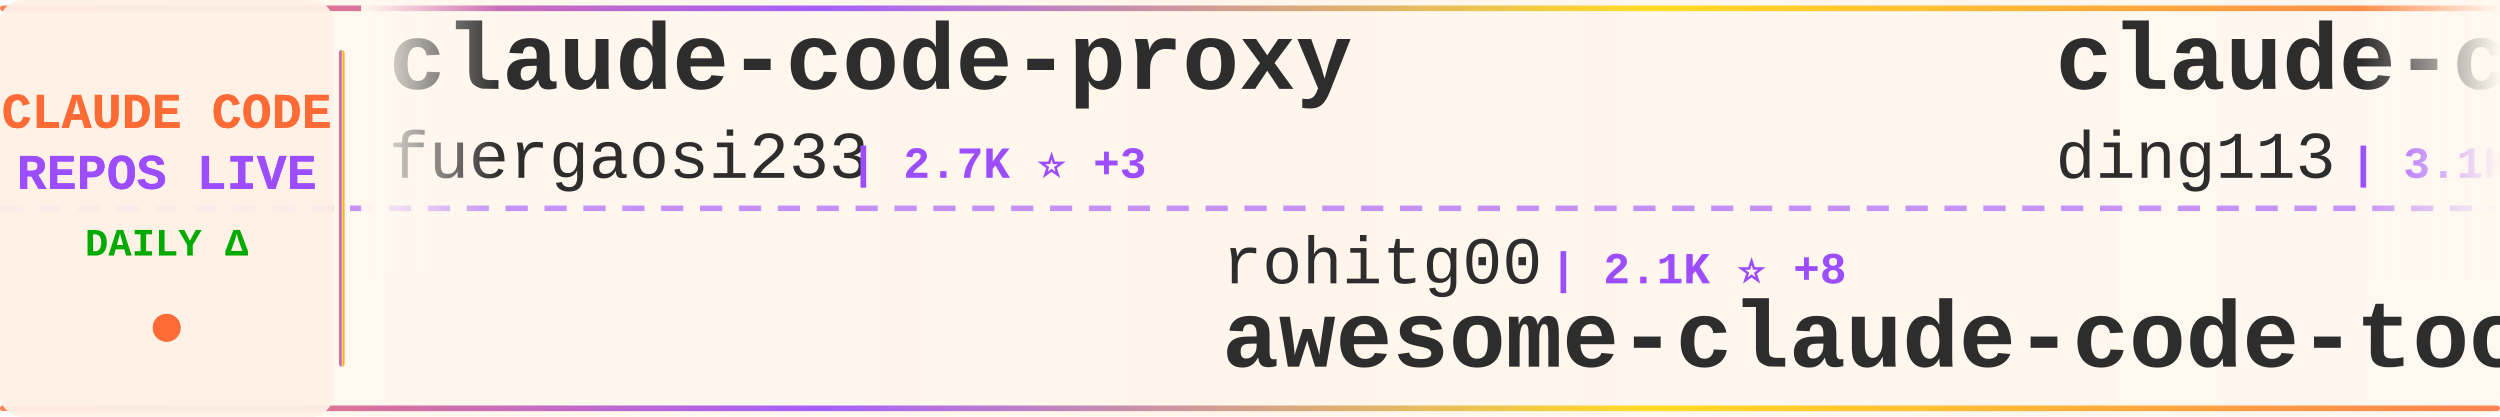
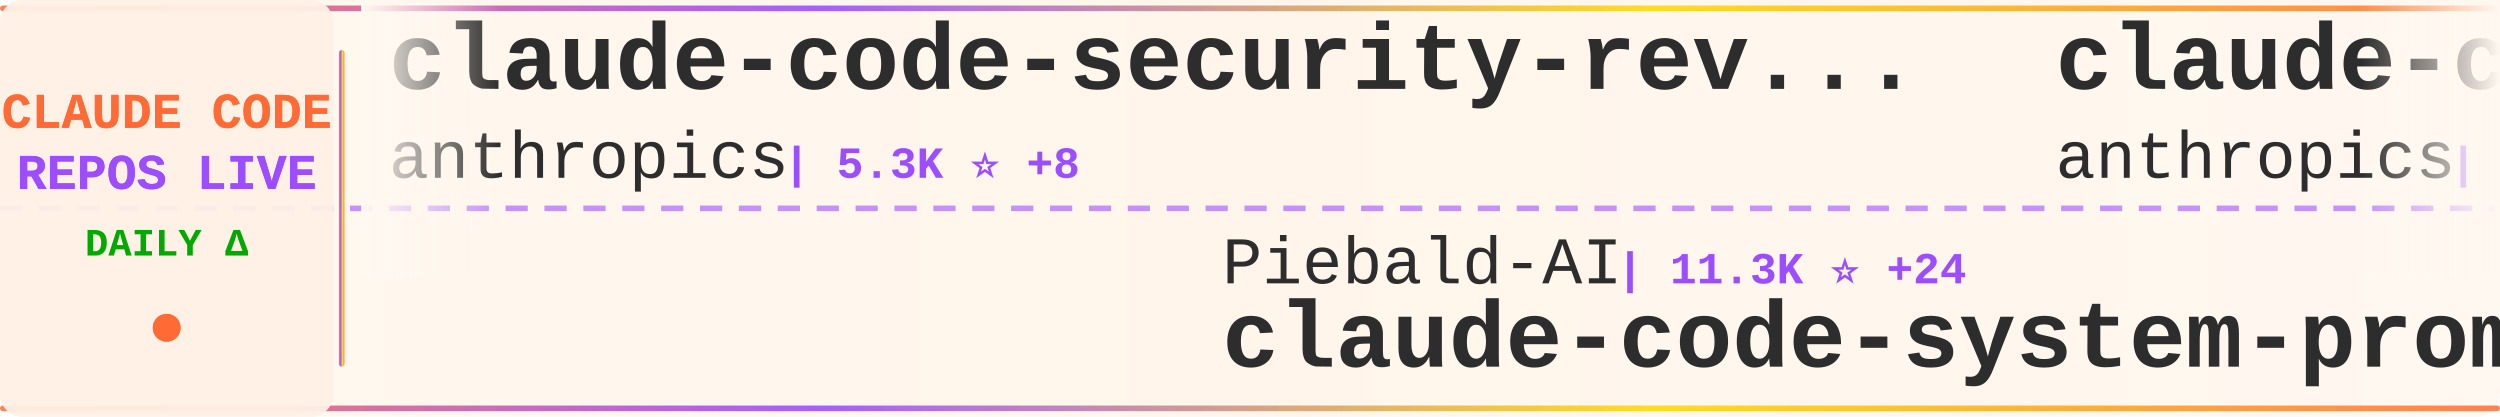
<svg xmlns="http://www.w3.org/2000/svg" width="900" height="150">
  <defs>
    <linearGradient id="tickerBg" x1="0%" y1="0%" x2="100%" y2="0%">
      <stop offset="0%" style="stop-color:#fff8f0;stop-opacity:0.98" />
      <stop offset="50%" style="stop-color:#fff5eb;stop-opacity:1" />
      <stop offset="100%" style="stop-color:#fff8f0;stop-opacity:0.98" />
    </linearGradient>
    <linearGradient id="borderGrad" x1="0%" y1="0%" x2="100%" y2="0%">
      <stop offset="0%" style="stop-color:#FF6B35;stop-opacity:0.85">
        <animate attributeName="stop-opacity" values="0.85;1;0.85" dur="2s" repeatCount="indefinite" />
      </stop>
      <stop offset="33%" style="stop-color:#9C4EFF;stop-opacity:0.9">
        <animate attributeName="stop-opacity" values="0.9;1;0.9" dur="2.2s" repeatCount="indefinite" />
      </stop>
      <stop offset="66%" style="stop-color:#FFD700;stop-opacity:0.85">
        <animate attributeName="stop-opacity" values="0.85;1;0.85" dur="1.8s" repeatCount="indefinite" />
      </stop>
      <stop offset="100%" style="stop-color:#FF6B35;stop-opacity:0.85">
        <animate attributeName="stop-opacity" values="0.85;1;0.85" dur="2s" repeatCount="indefinite" />
      </stop>
    </linearGradient>
    <filter id="textGlow">
      <feGaussianBlur stdDeviation="0.15" result="coloredBlur" />
      <feMerge>
        <feMergeNode in="coloredBlur" />
        <feMergeNode in="SourceGraphic" />
      </feMerge>
    </filter>
    <filter id="metricGlow">
      <feGaussianBlur stdDeviation="0.2" result="coloredBlur" />
      <feMerge>
        <feMergeNode in="coloredBlur" />
        <feMergeNode in="SourceGraphic" />
      </feMerge>
    </filter>
    <linearGradient id="leftFade" x1="0%" y1="0%" x2="100%" y2="0%">
      <stop offset="0%" style="stop-color:#fff8f0;stop-opacity:1" />
      <stop offset="100%" style="stop-color:#fff8f0;stop-opacity:0" />
    </linearGradient>
    <linearGradient id="rightFade" x1="0%" y1="0%" x2="100%" y2="0%">
      <stop offset="0%" style="stop-color:#fff8f0;stop-opacity:0" />
      <stop offset="100%" style="stop-color:#fff8f0;stop-opacity:1" />
    </linearGradient>
  </defs>
  <rect width="900" height="150" fill="url(#tickerBg)" rx="8" />
  <rect x="0" y="2" width="900" height="2" fill="url(#borderGrad)" rx="1" />
  <rect x="0" y="146" width="900" height="2" fill="url(#borderGrad)" rx="1" />
  <line x1="0" y1="75" x2="900" y2="75" stroke="#9C4EFF" stroke-width="2" stroke-dasharray="8 6" opacity="0.6" />
  <rect x="0" y="0" width="120" height="150" fill="#fff0e6" opacity="0.95" rx="8" />
  <text x="60" y="46" font-family="'Courier New', monospace" font-size="18" font-weight="bold" fill="#FF6B35" text-anchor="middle" filter="url(#textGlow)">
    CLAUDE CODE
  </text>
  <text x="60" y="68" font-family="'Courier New', monospace" font-size="18" font-weight="bold" fill="#9C4EFF" text-anchor="middle" filter="url(#textGlow)">
    REPOS LIVE
  </text>
  <text x="60" y="92" font-family="'Courier New', monospace" font-size="14" font-weight="bold" fill="#00aa00" text-anchor="middle">
    DAILY Δ
  </text>
  <circle cx="60" cy="118" r="5" fill="#FF6B35" filter="url(#metricGlow)">
    <animate attributeName="r" values="4;6;4" dur="1.5s" repeatCount="indefinite" />
    <animate attributeName="opacity" values="0.6;1;0.6" dur="1.5s" repeatCount="indefinite" />
  </circle>
  <rect x="122" y="18" width="2" height="114" fill="url(#borderGrad)" rx="1" />
  <clipPath id="tickerClip">
    <rect x="130" y="0" width="770" height="150" />
  </clipPath>
  <g clip-path="url(#tickerClip)">
    <g id="tickerItems">
      <animateTransform attributeName="transform" attributeType="XML" type="translate" from="0 0" to="-3000 0" dur="54s" repeatCount="indefinite" />
      <g transform="translate(0, 0)">
+         <text x="140" y="32" font-family="'Courier New', monospace" font-size="34" font-weight="bold" fill="#2d2d2d">claude-code-security-rev...</text>
+         <text x="140" y="64" font-family="'Courier New', monospace" font-size="24" font-weight="normal" fill="#2d2d2d" opacity="1.0">anthropics</text>
+         <text x="282" y="64" font-family="'Courier New', monospace" font-size="16" font-weight="bold" fill="#9C4EFF"> | 5.3K ⭐ +8</text>
+       </g>
+       <g transform="translate(300, 0)">
+         <text x="140" y="102" font-family="'Courier New', monospace" font-size="24" font-weight="normal" fill="#2d2d2d" opacity="1.0">Piebald-AI</text>
+         <text x="282" y="102" font-family="'Courier New', monospace" font-size="16" font-weight="bold" fill="#9C4EFF"> | 11.3K ⭐ +24</text>
+         <text x="140" y="132" font-family="'Courier New', monospace" font-size="34" font-weight="bold" fill="#2d2d2d">claude-code-system-promp...</text>
+       </g>
+       <g transform="translate(600, 0)">
+         <text x="140" y="32" font-family="'Courier New', monospace" font-size="34" font-weight="bold" fill="#2d2d2d">claude-code-base-action</text>
+         <text x="140" y="64" font-family="'Courier New', monospace" font-size="24" font-weight="normal" fill="#2d2d2d" opacity="1.0">anthropics</text>
+         <text x="282" y="64" font-family="'Courier New', monospace" font-size="16" font-weight="bold" fill="#9C4EFF"> | 885 ⭐ +1</text>
+       </g>
+       <g transform="translate(900, 0)">
+         <text x="140" y="102" font-family="'Courier New', monospace" font-size="24" font-weight="normal" fill="#2d2d2d" opacity="1.0">shanraisshan</text>
+         <text x="306" y="102" font-family="'Courier New', monospace" font-size="16" font-weight="bold" fill="#9C4EFF"> | 58.5K ⭐ +68</text>
+         <text x="140" y="132" font-family="'Courier New', monospace" font-size="34" font-weight="bold" fill="#2d2d2d">claude-code-best-practic...</text>
+       </g>
+       <g transform="translate(1200, 0)">
        <text x="140" y="32" font-family="'Courier New', monospace" font-size="34" font-weight="bold" fill="#2d2d2d">claude-code-proxy</text>
        <text x="140" y="64" font-family="'Courier New', monospace" font-size="24" font-weight="normal" fill="#2d2d2d" opacity="1.0">fuergaosi233</text>
        <text x="306" y="64" font-family="'Courier New', monospace" font-size="16" font-weight="bold" fill="#9C4EFF"> | 2.7K ⭐ +3</text>
      </g>
-       <g transform="translate(300, 0)">
-         <text x="140" y="102" font-family="'Courier New', monospace" font-size="24" font-weight="normal" fill="#2d2d2d" opacity="1.0">rohitg00</text>
-         <text x="258" y="102" font-family="'Courier New', monospace" font-size="16" font-weight="bold" fill="#9C4EFF"> | 2.1K ⭐ +8</text>
-         <text x="140" y="132" font-family="'Courier New', monospace" font-size="34" font-weight="bold" fill="#2d2d2d">awesome-claude-code-tool...</text>
-       </g>
-       <g transform="translate(600, 0)">
-         <text x="140" y="32" font-family="'Courier New', monospace" font-size="34" font-weight="bold" fill="#2d2d2d">claude-code-hub</text>
-         <text x="140" y="64" font-family="'Courier New', monospace" font-size="24" font-weight="normal" fill="#2d2d2d" opacity="1.0">ding113</text>
-         <text x="246" y="64" font-family="'Courier New', monospace" font-size="16" font-weight="bold" fill="#9C4EFF"> | 3.1K ⭐ +3</text>
-       </g>
-       <g transform="translate(900, 0)">
-         <text x="140" y="102" font-family="'Courier New', monospace" font-size="24" font-weight="normal" fill="#2d2d2d" opacity="1.0">ChrisWiles</text>
-         <text x="282" y="102" font-family="'Courier New', monospace" font-size="16" font-weight="bold" fill="#9C4EFF"> | 6.0K ⭐ +3</text>
-         <text x="140" y="132" font-family="'Courier New', monospace" font-size="34" font-weight="bold" fill="#2d2d2d">claude-code-showcase</text>
-       </g>
-       <g transform="translate(1200, 0)">
-         <text x="140" y="32" font-family="'Courier New', monospace" font-size="34" font-weight="bold" fill="#2d2d2d">Claude-code</text>
-         <text x="140" y="64" font-family="'Courier New', monospace" font-size="24" font-weight="normal" fill="#2d2d2d" opacity="1.0">zstmfhy</text>
-         <text x="246" y="64" font-family="'Courier New', monospace" font-size="16" font-weight="bold" fill="#9C4EFF"> | 190 ⭐</text>
-       </g>
      <g transform="translate(1500, 0)">
-         <text x="140" y="102" font-family="'Courier New', monospace" font-size="24" font-weight="normal" fill="#2d2d2d" opacity="1.0">repowise-dev</text>
-         <text x="306" y="102" font-family="'Courier New', monospace" font-size="16" font-weight="bold" fill="#9C4EFF"> | 1.1K ⭐ +6</text>
-         <text x="140" y="132" font-family="'Courier New', monospace" font-size="34" font-weight="bold" fill="#2d2d2d">claude-code-prompts</text>
+         <text x="140" y="102" font-family="'Courier New', monospace" font-size="24" font-weight="normal" fill="#2d2d2d" opacity="1.0">carlvellotti</text>
+         <text x="306" y="102" font-family="'Courier New', monospace" font-size="16" font-weight="bold" fill="#9C4EFF"> | 2.1K ⭐ +1</text>
+         <text x="140" y="132" font-family="'Courier New', monospace" font-size="34" font-weight="bold" fill="#2d2d2d">claude-code-pm-course</text>
      </g>
      <g transform="translate(1800, 0)">
-         <text x="140" y="32" font-family="'Courier New', monospace" font-size="34" font-weight="bold" fill="#2d2d2d">claude_codex_bridge</text>
-         <text x="140" y="64" font-family="'Courier New', monospace" font-size="24" font-weight="normal" fill="#2d2d2d" opacity="1.0">SeemSeam</text>
-         <text x="258" y="64" font-family="'Courier New', monospace" font-size="16" font-weight="bold" fill="#9C4EFF"> | 3.0K ⭐ +3</text>
+         <text x="140" y="32" font-family="'Courier New', monospace" font-size="34" font-weight="bold" fill="#2d2d2d">claude-code-source</text>
+         <text x="140" y="64" font-family="'Courier New', monospace" font-size="24" font-weight="normal" fill="#2d2d2d" opacity="1.0">JrCx7scC</text>
+         <text x="258" y="64" font-family="'Courier New', monospace" font-size="16" font-weight="bold" fill="#9C4EFF"> | 370 ⭐</text>
      </g>
      <g transform="translate(2100, 0)">
-         <text x="140" y="102" font-family="'Courier New', monospace" font-size="24" font-weight="normal" fill="#2d2d2d" opacity="1.0">nicedreamzapp</text>
-         <text x="318" y="102" font-family="'Courier New', monospace" font-size="16" font-weight="bold" fill="#9C4EFF"> | 2.8K ⭐ +3</text>
-         <text x="140" y="132" font-family="'Courier New', monospace" font-size="34" font-weight="bold" fill="#2d2d2d">claude-code-local</text>
+         <text x="140" y="102" font-family="'Courier New', monospace" font-size="24" font-weight="normal" fill="#2d2d2d" opacity="1.0">VILA-Lab</text>
+         <text x="258" y="102" font-family="'Courier New', monospace" font-size="16" font-weight="bold" fill="#9C4EFF"> | 1.7K ⭐ +8</text>
+         <text x="140" y="132" font-family="'Courier New', monospace" font-size="34" font-weight="bold" fill="#2d2d2d">Dive-into-Claude-Code</text>
      </g>
      <g transform="translate(2400, 0)">
-         <text x="140" y="32" font-family="'Courier New', monospace" font-size="34" font-weight="bold" fill="#2d2d2d">claude-code-action</text>
-         <text x="140" y="64" font-family="'Courier New', monospace" font-size="24" font-weight="normal" fill="#2d2d2d" opacity="1.0">anthropics</text>
-         <text x="282" y="64" font-family="'Courier New', monospace" font-size="16" font-weight="bold" fill="#9C4EFF"> | 8.1K ⭐ +9</text>
+         <text x="140" y="32" font-family="'Courier New', monospace" font-size="34" font-weight="bold" fill="#2d2d2d">claude-code-sourcemap</text>
+         <text x="140" y="64" font-family="'Courier New', monospace" font-size="24" font-weight="normal" fill="#2d2d2d" opacity="1.0">Hyper66666</text>
+         <text x="282" y="64" font-family="'Courier New', monospace" font-size="16" font-weight="bold" fill="#9C4EFF"> | 216 ⭐</text>
      </g>
      <g transform="translate(2700, 0)">
-         <text x="140" y="102" font-family="'Courier New', monospace" font-size="24" font-weight="normal" fill="#2d2d2d" opacity="1.0">huangjia2019</text>
-         <text x="306" y="102" font-family="'Courier New', monospace" font-size="16" font-weight="bold" fill="#9C4EFF"> | 862 ⭐ +2</text>
-         <text x="140" y="132" font-family="'Courier New', monospace" font-size="34" font-weight="bold" fill="#2d2d2d">claude-code-engineering</text>
+         <text x="140" y="102" font-family="'Courier New', monospace" font-size="24" font-weight="normal" fill="#2d2d2d" opacity="1.0">ding113</text>
+         <text x="246" y="102" font-family="'Courier New', monospace" font-size="16" font-weight="bold" fill="#9C4EFF"> | 3.1K ⭐ +3</text>
+         <text x="140" y="132" font-family="'Courier New', monospace" font-size="34" font-weight="bold" fill="#2d2d2d">claude-code-hub</text>
      </g>
      <g transform="translate(3000, 0)">
-         <text x="140" y="32" font-family="'Courier New', monospace" font-size="34" font-weight="bold" fill="#2d2d2d">claude-code-proxy</text>
-         <text x="140" y="64" font-family="'Courier New', monospace" font-size="24" font-weight="normal" fill="#2d2d2d" opacity="1.0">fuergaosi233</text>
-         <text x="306" y="64" font-family="'Courier New', monospace" font-size="16" font-weight="bold" fill="#9C4EFF"> | 2.7K ⭐ +3</text>
+         <text x="140" y="32" font-family="'Courier New', monospace" font-size="34" font-weight="bold" fill="#2d2d2d">claude-code-security-rev...</text>
+         <text x="140" y="64" font-family="'Courier New', monospace" font-size="24" font-weight="normal" fill="#2d2d2d" opacity="1.0">anthropics</text>
+         <text x="282" y="64" font-family="'Courier New', monospace" font-size="16" font-weight="bold" fill="#9C4EFF"> | 5.3K ⭐ +8</text>
      </g>
      <g transform="translate(3300, 0)">
-         <text x="140" y="102" font-family="'Courier New', monospace" font-size="24" font-weight="normal" fill="#2d2d2d" opacity="1.0">rohitg00</text>
-         <text x="258" y="102" font-family="'Courier New', monospace" font-size="16" font-weight="bold" fill="#9C4EFF"> | 2.1K ⭐ +8</text>
-         <text x="140" y="132" font-family="'Courier New', monospace" font-size="34" font-weight="bold" fill="#2d2d2d">awesome-claude-code-tool...</text>
+         <text x="140" y="102" font-family="'Courier New', monospace" font-size="24" font-weight="normal" fill="#2d2d2d" opacity="1.0">Piebald-AI</text>
+         <text x="282" y="102" font-family="'Courier New', monospace" font-size="16" font-weight="bold" fill="#9C4EFF"> | 11.3K ⭐ +24</text>
+         <text x="140" y="132" font-family="'Courier New', monospace" font-size="34" font-weight="bold" fill="#2d2d2d">claude-code-system-promp...</text>
      </g>
      <g transform="translate(3600, 0)">
-         <text x="140" y="32" font-family="'Courier New', monospace" font-size="34" font-weight="bold" fill="#2d2d2d">claude-code-hub</text>
-         <text x="140" y="64" font-family="'Courier New', monospace" font-size="24" font-weight="normal" fill="#2d2d2d" opacity="1.0">ding113</text>
-         <text x="246" y="64" font-family="'Courier New', monospace" font-size="16" font-weight="bold" fill="#9C4EFF"> | 3.1K ⭐ +3</text>
+         <text x="140" y="32" font-family="'Courier New', monospace" font-size="34" font-weight="bold" fill="#2d2d2d">claude-code-base-action</text>
+         <text x="140" y="64" font-family="'Courier New', monospace" font-size="24" font-weight="normal" fill="#2d2d2d" opacity="1.0">anthropics</text>
+         <text x="282" y="64" font-family="'Courier New', monospace" font-size="16" font-weight="bold" fill="#9C4EFF"> | 885 ⭐ +1</text>
      </g>
      <g transform="translate(3900, 0)">
-         <text x="140" y="102" font-family="'Courier New', monospace" font-size="24" font-weight="normal" fill="#2d2d2d" opacity="1.0">ChrisWiles</text>
-         <text x="282" y="102" font-family="'Courier New', monospace" font-size="16" font-weight="bold" fill="#9C4EFF"> | 6.0K ⭐ +3</text>
-         <text x="140" y="132" font-family="'Courier New', monospace" font-size="34" font-weight="bold" fill="#2d2d2d">claude-code-showcase</text>
+         <text x="140" y="102" font-family="'Courier New', monospace" font-size="24" font-weight="normal" fill="#2d2d2d" opacity="1.0">shanraisshan</text>
+         <text x="306" y="102" font-family="'Courier New', monospace" font-size="16" font-weight="bold" fill="#9C4EFF"> | 58.5K ⭐ +68</text>
+         <text x="140" y="132" font-family="'Courier New', monospace" font-size="34" font-weight="bold" fill="#2d2d2d">claude-code-best-practic...</text>
      </g>
    </g>
  </g>
  <rect x="130" y="0" width="50" height="100" fill="url(#leftFade)" />
  <rect x="850" y="0" width="50" height="100" fill="url(#rightFade)" />
</svg>
